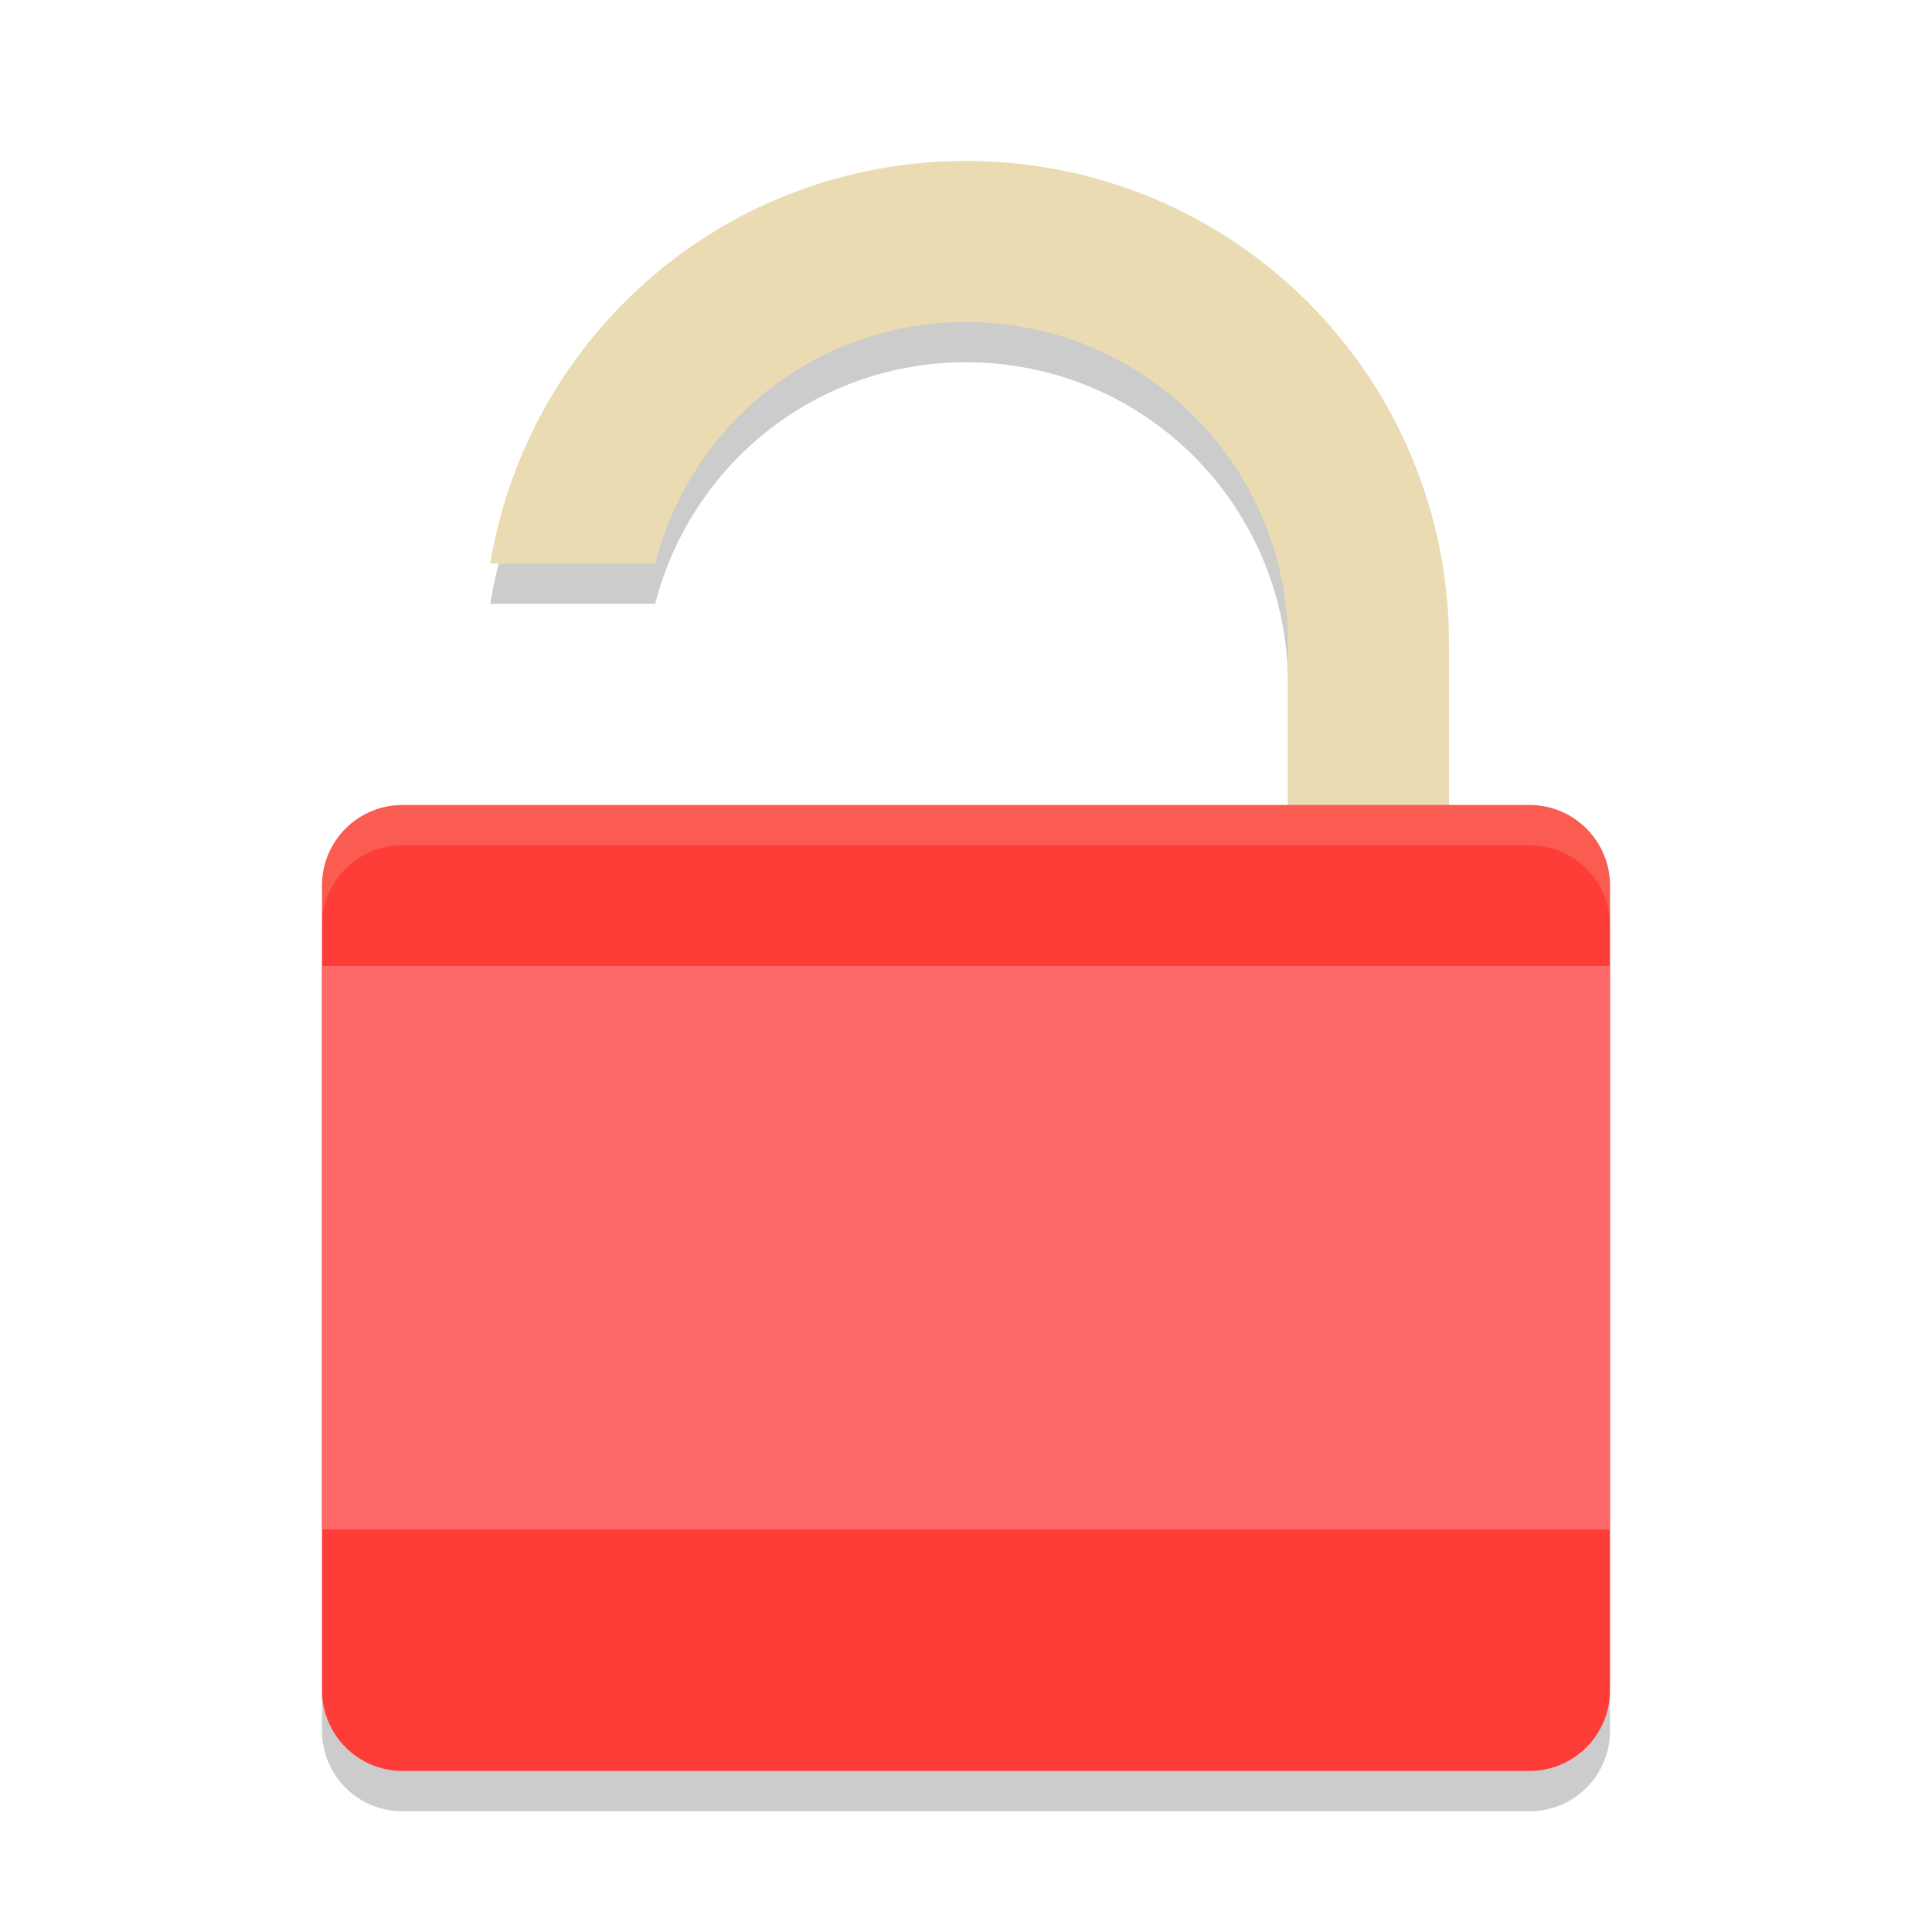
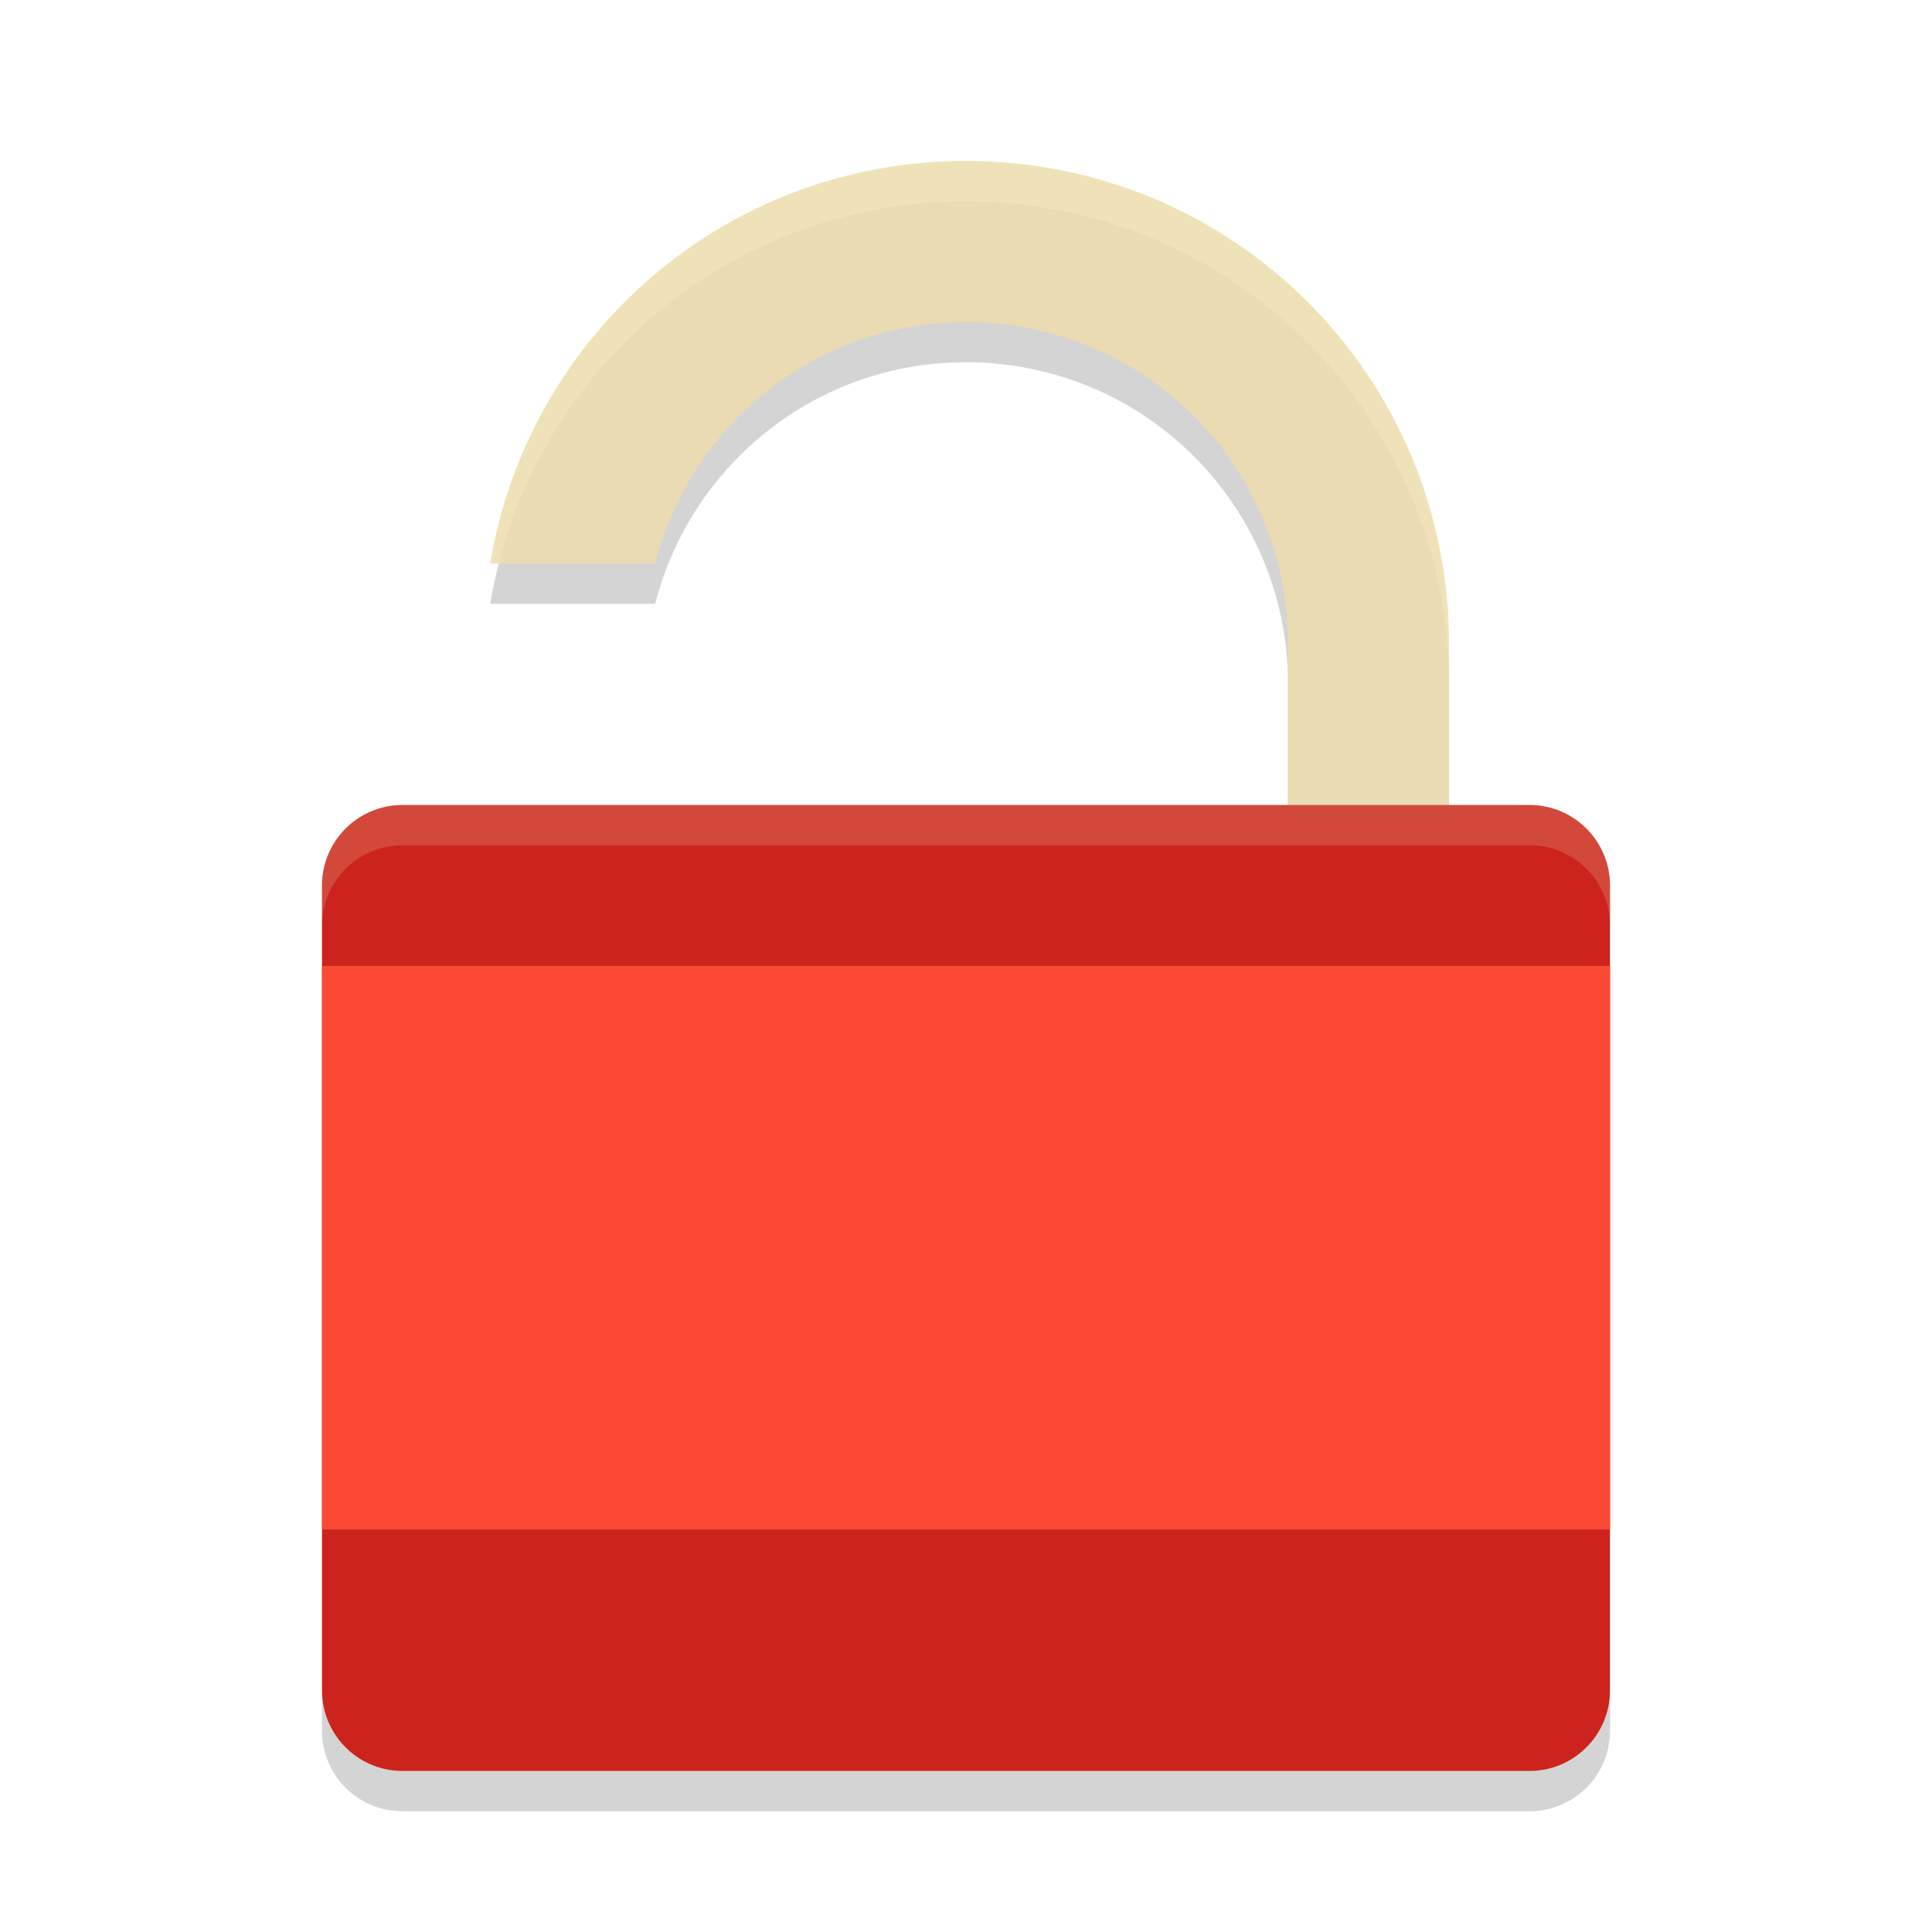
<svg xmlns="http://www.w3.org/2000/svg" width="24" height="24" version="1">
-   <path d="m 12,2.5 c -2.982,0 -5.436,2.156 -5.91,5 H 8.139 C 8.582,5.774 10.131,4.5 12,4.5 c 2.216,0 4,1.784 4,4 v 2 h 2 v -2 c 0,-3.324 -2.676,-6 -6,-6 z" style="opacity:0.2" />
-   <path style="fill:#ebdbb2" d="M 12 2 C 9.018 2 6.564 4.156 6.09 7 L 8.139 7 C 8.582 5.274 10.131 4 12 4 C 14.216 4 16 5.784 16 8 L 16 10 L 18 10 L 18 8 C 18 4.676 15.324 2 12 2 z" />
-   <rect style="fill:#fe3c38" width="12" height="16" x="-22" y="-20" rx="1" ry="1" transform="matrix(0,-1,-1,0,0,0)" />
-   <path style="opacity:0.2;fill:#ebdbb2" d="M 12 2 C 9.018 2 6.564 4.156 6.09 7 L 6.195 7 C 6.859 4.408 9.195 2.5 12 2.5 C 15.324 2.5 18 5.176 18 8.5 L 18 8 C 18 4.676 15.324 2 12 2 z" />
-   <path style="opacity:0.2;fill:#ebdbb2" d="m 5,10 c -0.554,0 -1,0.446 -1,1 v 0.5 c 0,-0.554 0.446,-1 1,-1 h 14 c 0.554,0 1,0.446 1,1 V 11 c 0,-0.554 -0.446,-1 -1,-1 z" />
-   <rect style="fill:#fe6a6a" width="16" height="7" x="4" y="12" rx="0" ry="0" />
-   <path style="opacity:0.2" d="m 4,21 v 0.5 c 0,0.554 0.446,1 1,1 h 14 c 0.554,0 1,-0.446 1,-1 V 21 c 0,0.554 -0.446,1 -1,1 H 5 C 4.446,22 4,21.554 4,21 Z" />
+   <path d="m12 2.5c-2.982 0-5.436 2.156-5.91 5h2.049c0.444-1.726 1.993-3 3.861-3 2.216 0 4 1.784 4 4v2h2v-2c0-3.324-2.676-6-6-6zm-8 18.5v0.5c0 0.554 0.446 1 1 1h14c0.554 0 1-0.446 1-1v-0.5c0 0.554-0.446 1-1 1h-14c-0.554 0-1-0.446-1-1z" fill="#282828" opacity=".2" />
+   <path d="m12 2c-2.982 0-5.436 2.156-5.91 5h2.049c0.444-1.726 1.993-3 3.861-3 2.216 0 4 1.784 4 4v2h2v-2c0-3.324-2.676-6-6-6z" fill="#ebdbb2" />
+   <rect transform="matrix(0,-1,-1,0,0,0)" x="-22" y="-20" width="12" height="16" rx="1" ry="1" fill="#cc241d" />
+   <path d="m12 2c-2.982 0-5.436 2.156-5.91 5h0.105c0.664-2.592 3-4.5 5.805-4.5 3.324 0 6 2.676 6 6v-0.5c0-3.324-2.676-6-6-6z" fill="#fbf1c7" opacity=".3" />
+   <path d="m5 10c-0.554 0-1 0.446-1 1v0.5c0-0.554 0.446-1 1-1h14c0.554 0 1 0.446 1 1v-0.5c0-0.554-0.446-1-1-1z" fill="#ebdbb2" opacity=".2" />
+   <rect x="4" y="12" width="16" height="7" rx="0" ry="0" fill="#fb4934" />
</svg>
